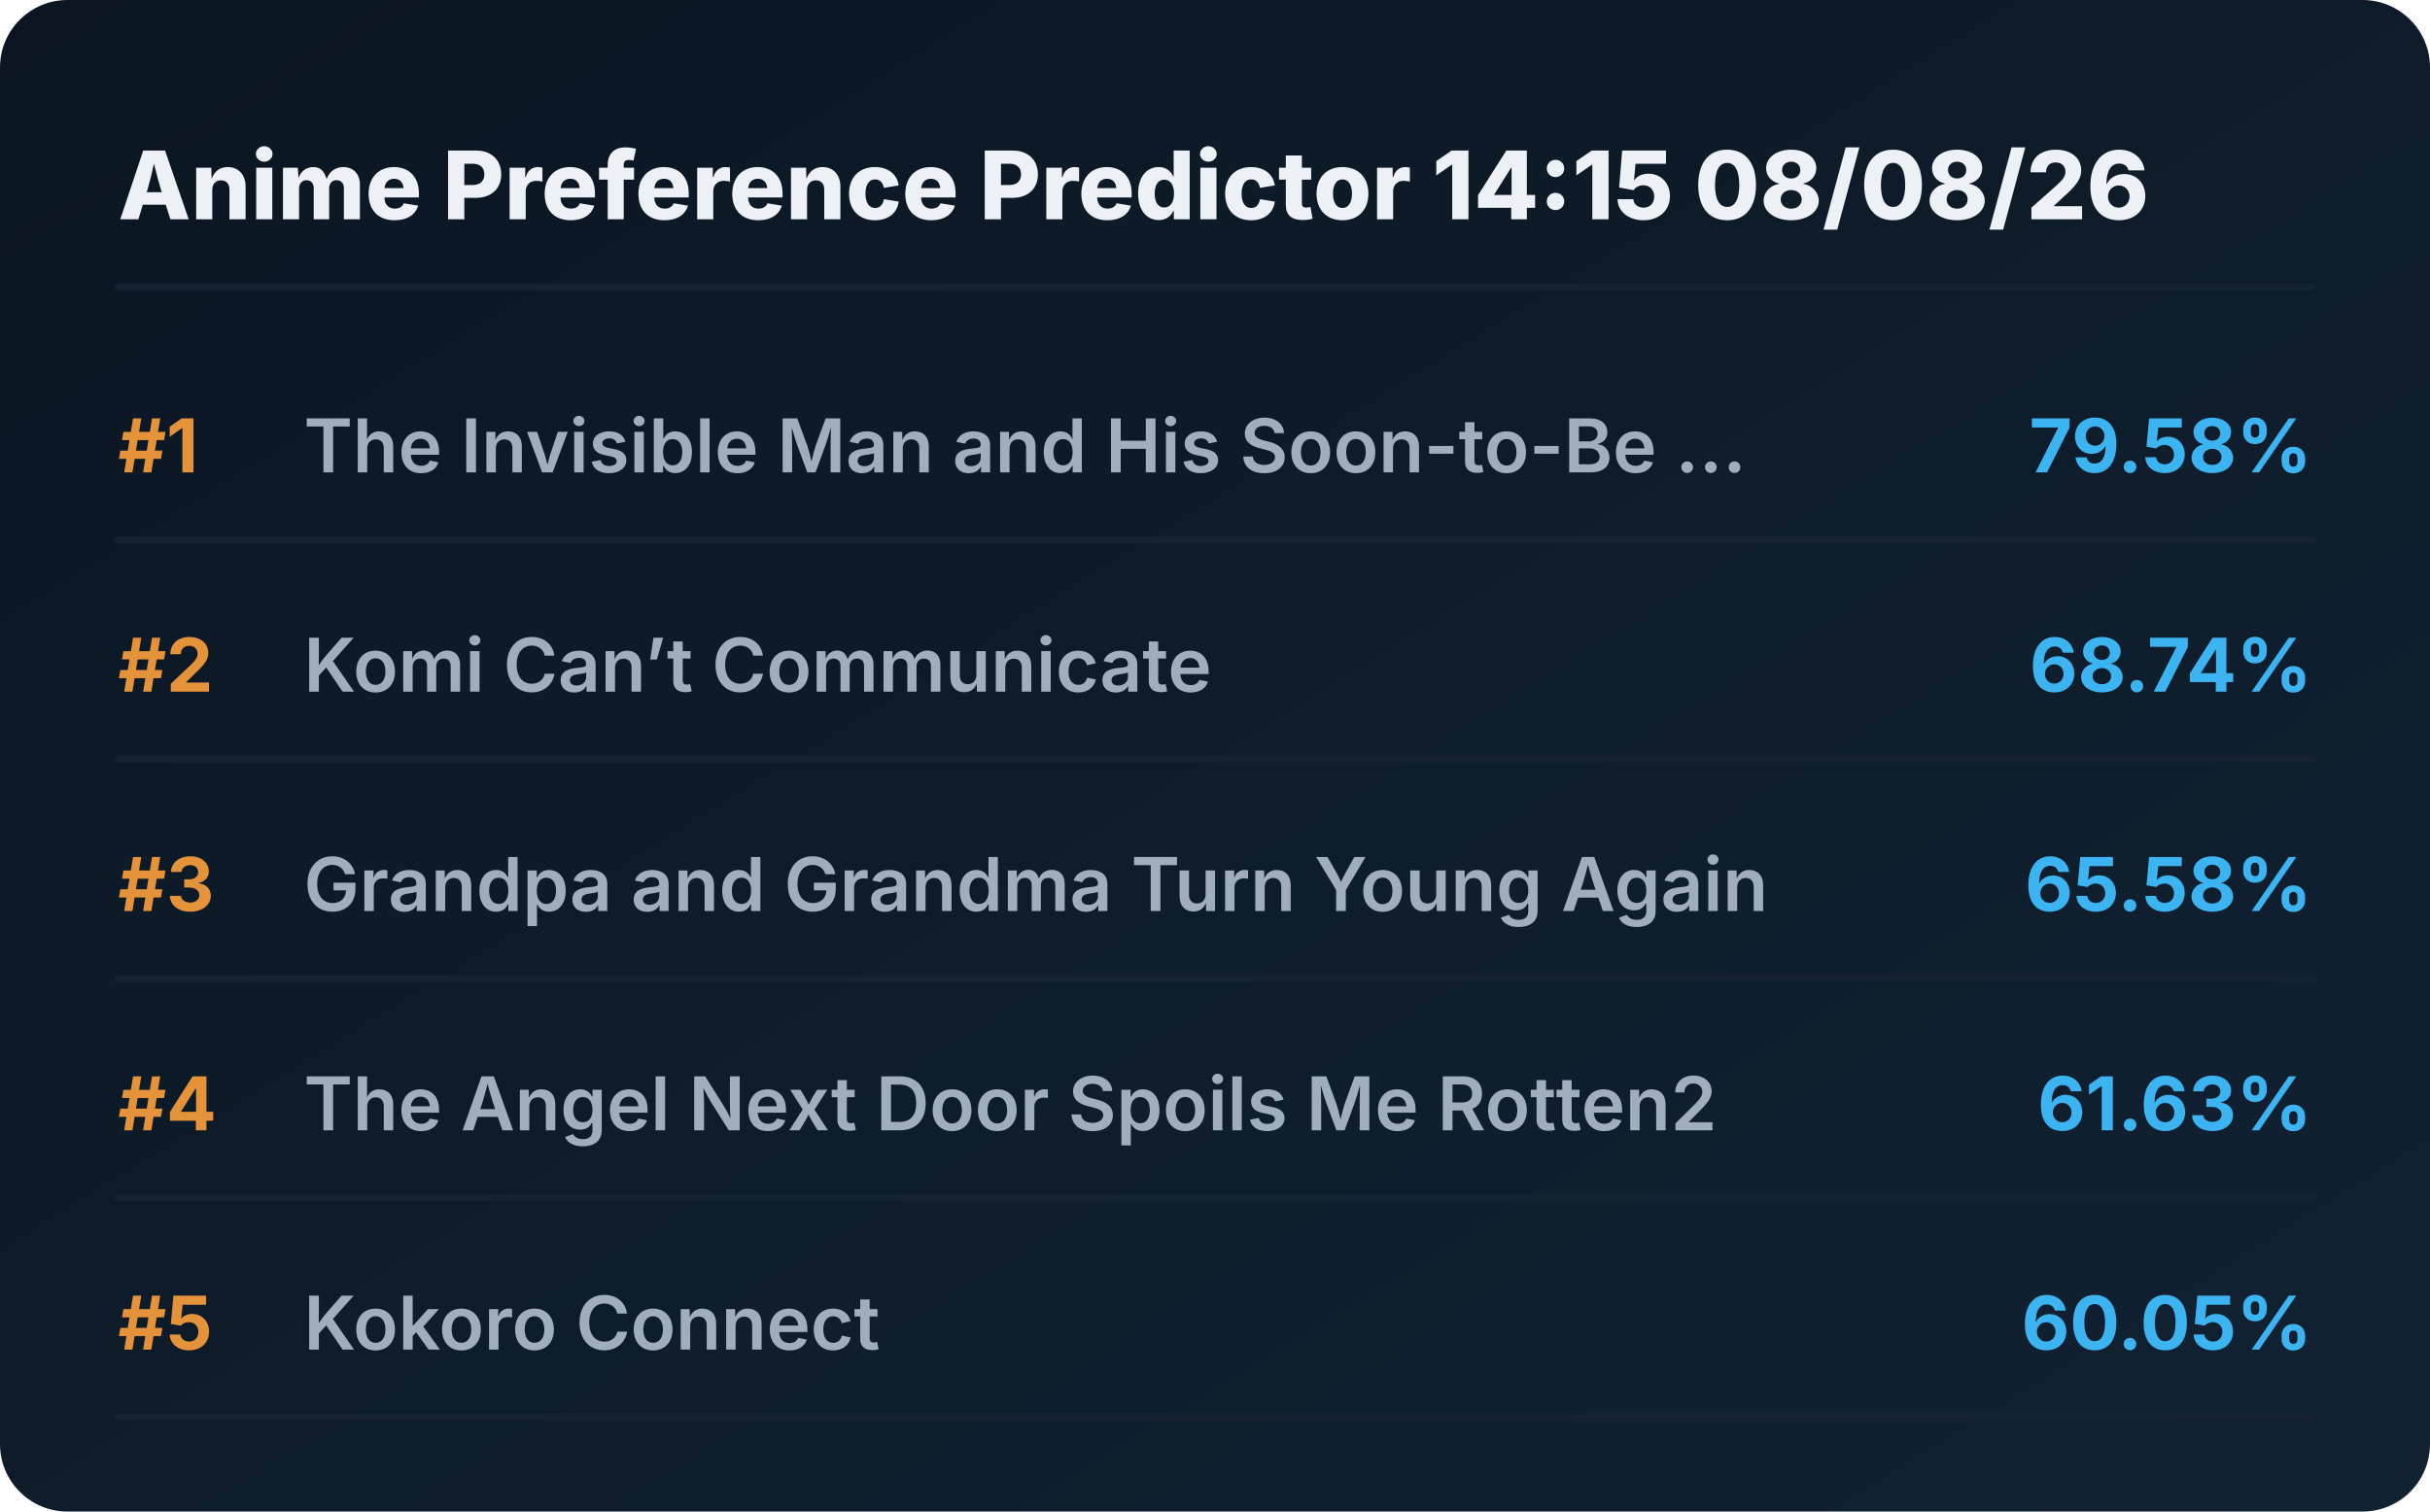
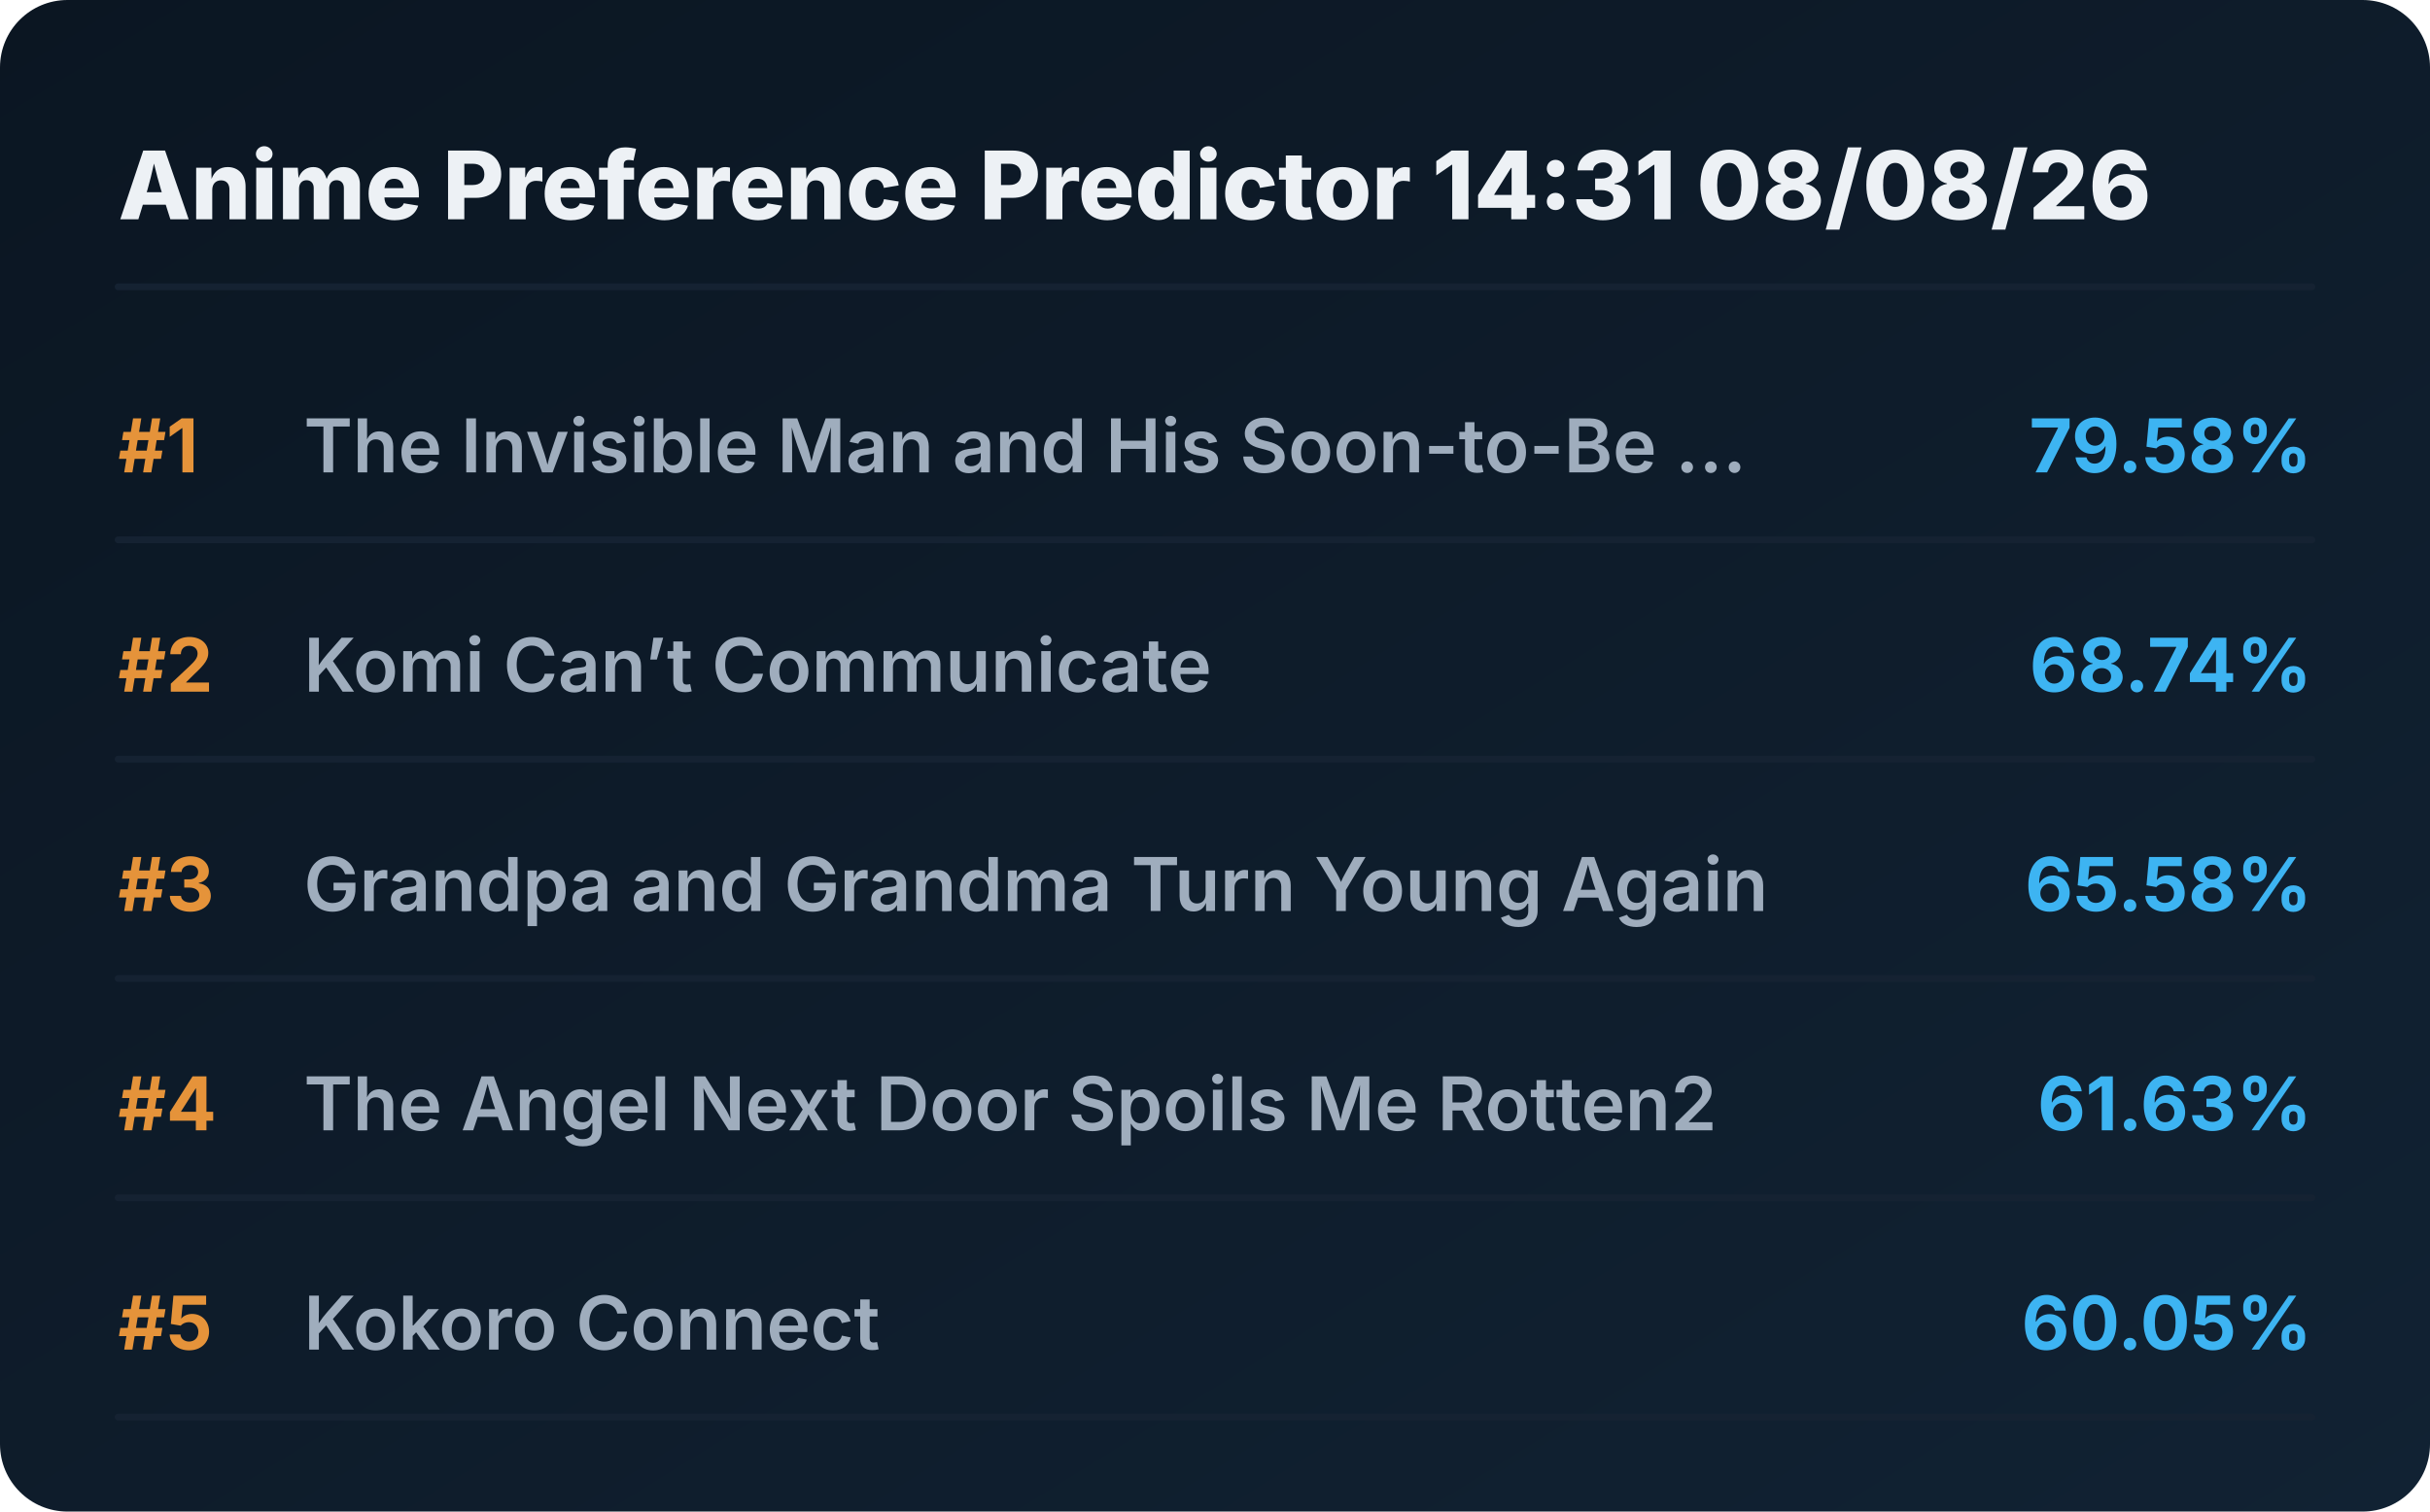
<svg xmlns="http://www.w3.org/2000/svg" viewBox="0 0 720 448" preserveAspectRatio="xMidYMid meet" style="width: 100%; height: auto; max-width: 720px;">
  <defs>
    <linearGradient id="boxGrad" x1="0%" y1="0%" x2="100%" y2="100%">
      <stop offset="0%" stop-color="#0b1622" />
      <stop offset="100%" stop-color="#112233" />
    </linearGradient>
    <clipPath id="titleClip">
      <rect x="90" y="0" width="510" height="100%" />
    </clipPath>
  </defs>
  <style>
    .bg { fill: url(#boxGrad); rx: 20px; }
    .header { font-family: 'Overpass', 'Inter', system-ui, sans-serif; font-weight: 800; font-size: 28px; fill: #edf1f5; }
    .rank { font-family: 'Overpass', 'Inter', system-ui, sans-serif; font-weight: 700; font-size: 22px; fill: #e5933a; }
    .title { font-family: 'Overpass', 'Inter', system-ui, sans-serif; font-weight: 600; font-size: 22px; fill: #9fadbd; }
    .score { font-family: 'Overpass', 'Inter', system-ui, sans-serif; font-weight: 700; font-size: 22px; fill: #3db4f2; }
    .line { stroke: #152232; stroke-width: 2; stroke-linecap: round; }
  </style>
  <rect class="bg" width="720" height="448" />
-   <text x="35" y="65" class="header">Anime Preference Predictor 14:15 08/08/26</text>
+   <text x="35" y="65" class="header">Anime Preference Predictor 14:31 08/08/26</text>
  <line x1="35" y1="85" x2="685" y2="85" class="line" />
  <g transform="translate(0, 0)">
    <text x="35" y="140" class="rank">#1</text>
    <text x="90" y="140" class="title">The Invisible Man and His Soon-to-Be ...</text>
    <text x="685" y="140" class="score" text-anchor="end">79.58%</text>
    <line x1="35" y1="160" x2="685" y2="160" class="line" />
  </g>
  <g transform="translate(0, 65)">
    <text x="35" y="140" class="rank">#2</text>
    <text x="90" y="140" class="title">Komi Can’t Communicate</text>
    <text x="685" y="140" class="score" text-anchor="end">68.74%</text>
    <line x1="35" y1="160" x2="685" y2="160" class="line" />
  </g>
  <g transform="translate(0, 130)">
    <text x="35" y="140" class="rank">#3</text>
    <text x="90" y="140" class="title">Grandpa and Grandma Turn Young Again</text>
    <text x="685" y="140" class="score" text-anchor="end">65.58%</text>
    <line x1="35" y1="160" x2="685" y2="160" class="line" />
  </g>
  <g transform="translate(0, 195)">
    <text x="35" y="140" class="rank">#4</text>
    <text x="90" y="140" class="title">The Angel Next Door Spoils Me Rotten2</text>
    <text x="685" y="140" class="score" text-anchor="end">61.63%</text>
    <line x1="35" y1="160" x2="685" y2="160" class="line" />
  </g>
  <g transform="translate(0, 260)">
    <text x="35" y="140" class="rank">#5</text>
    <text x="90" y="140" class="title">Kokoro Connect</text>
    <text x="685" y="140" class="score" text-anchor="end">60.05%</text>
    <line x1="35" y1="160" x2="685" y2="160" class="line" />
  </g>
</svg>
